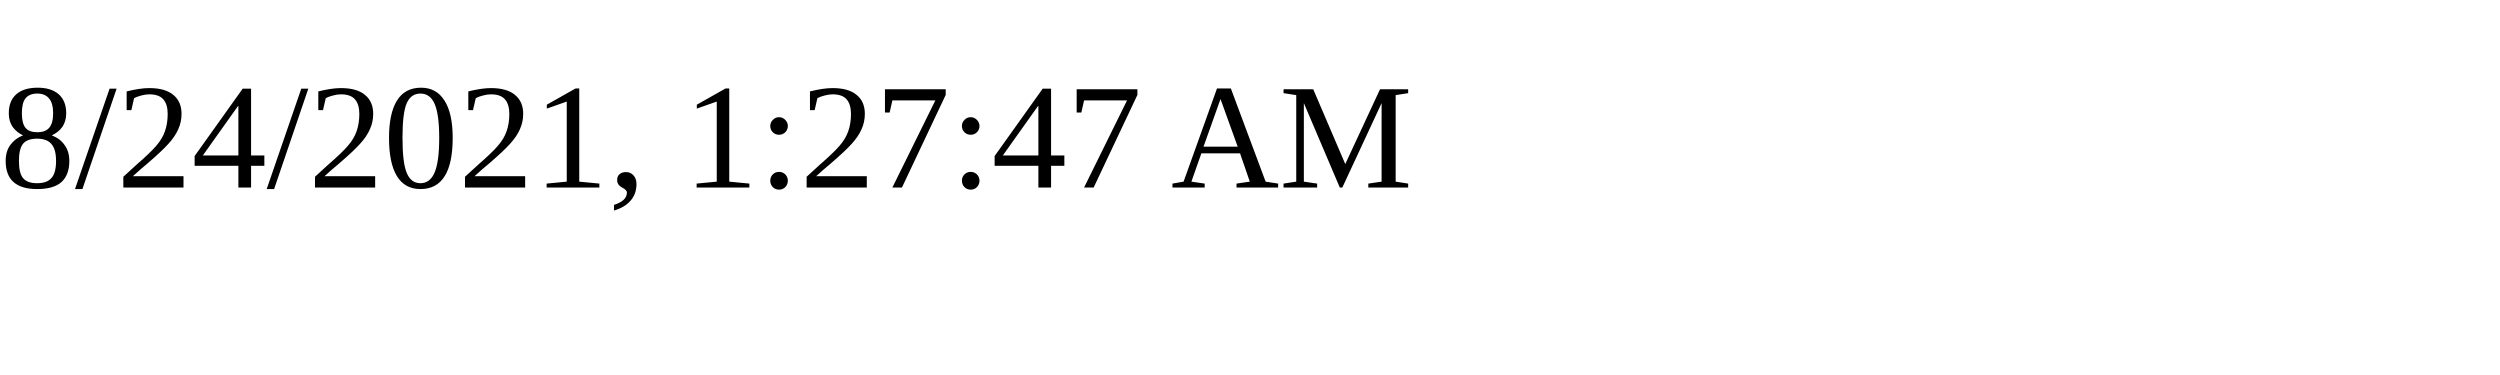
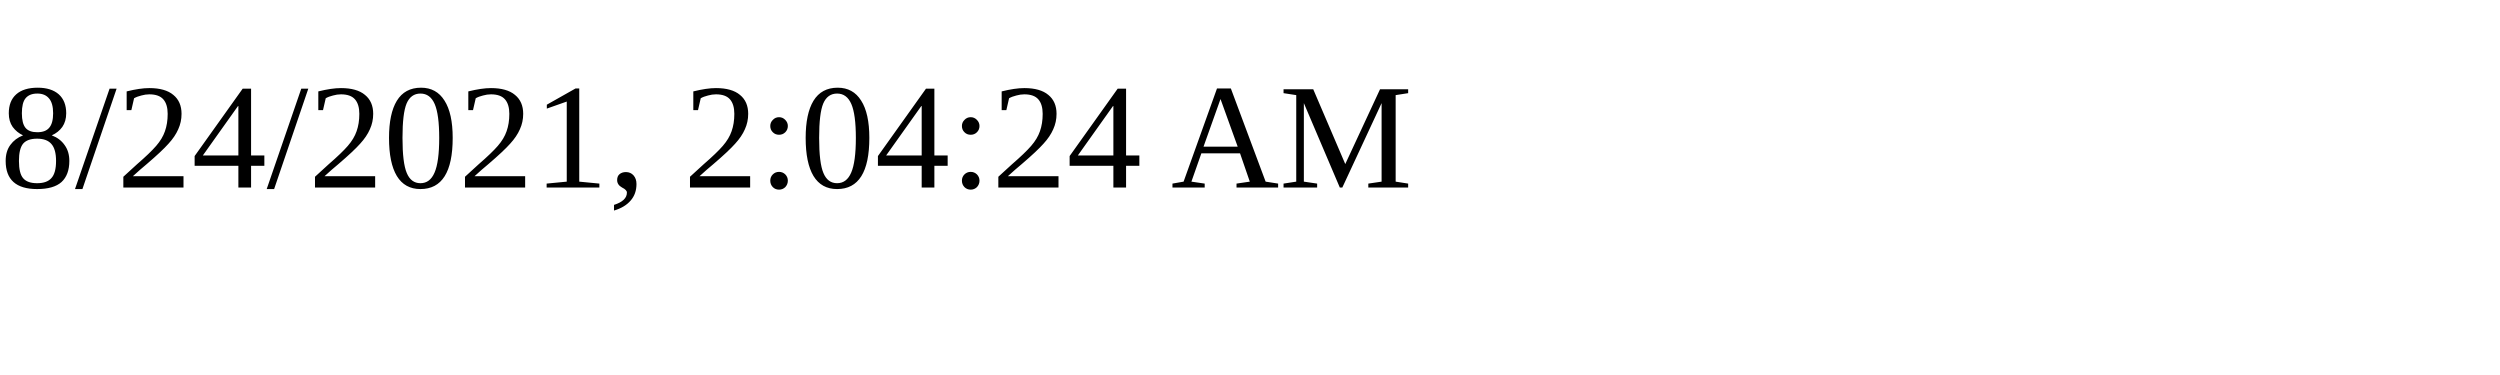
<svg xmlns="http://www.w3.org/2000/svg" height="30" width="200">
-   <text x="0" y="15">8/24/2021, 1:27:47 AM</text>
+   <text x="0" y="15">8/24/2021, 2:04:24 AM</text>
</svg>
